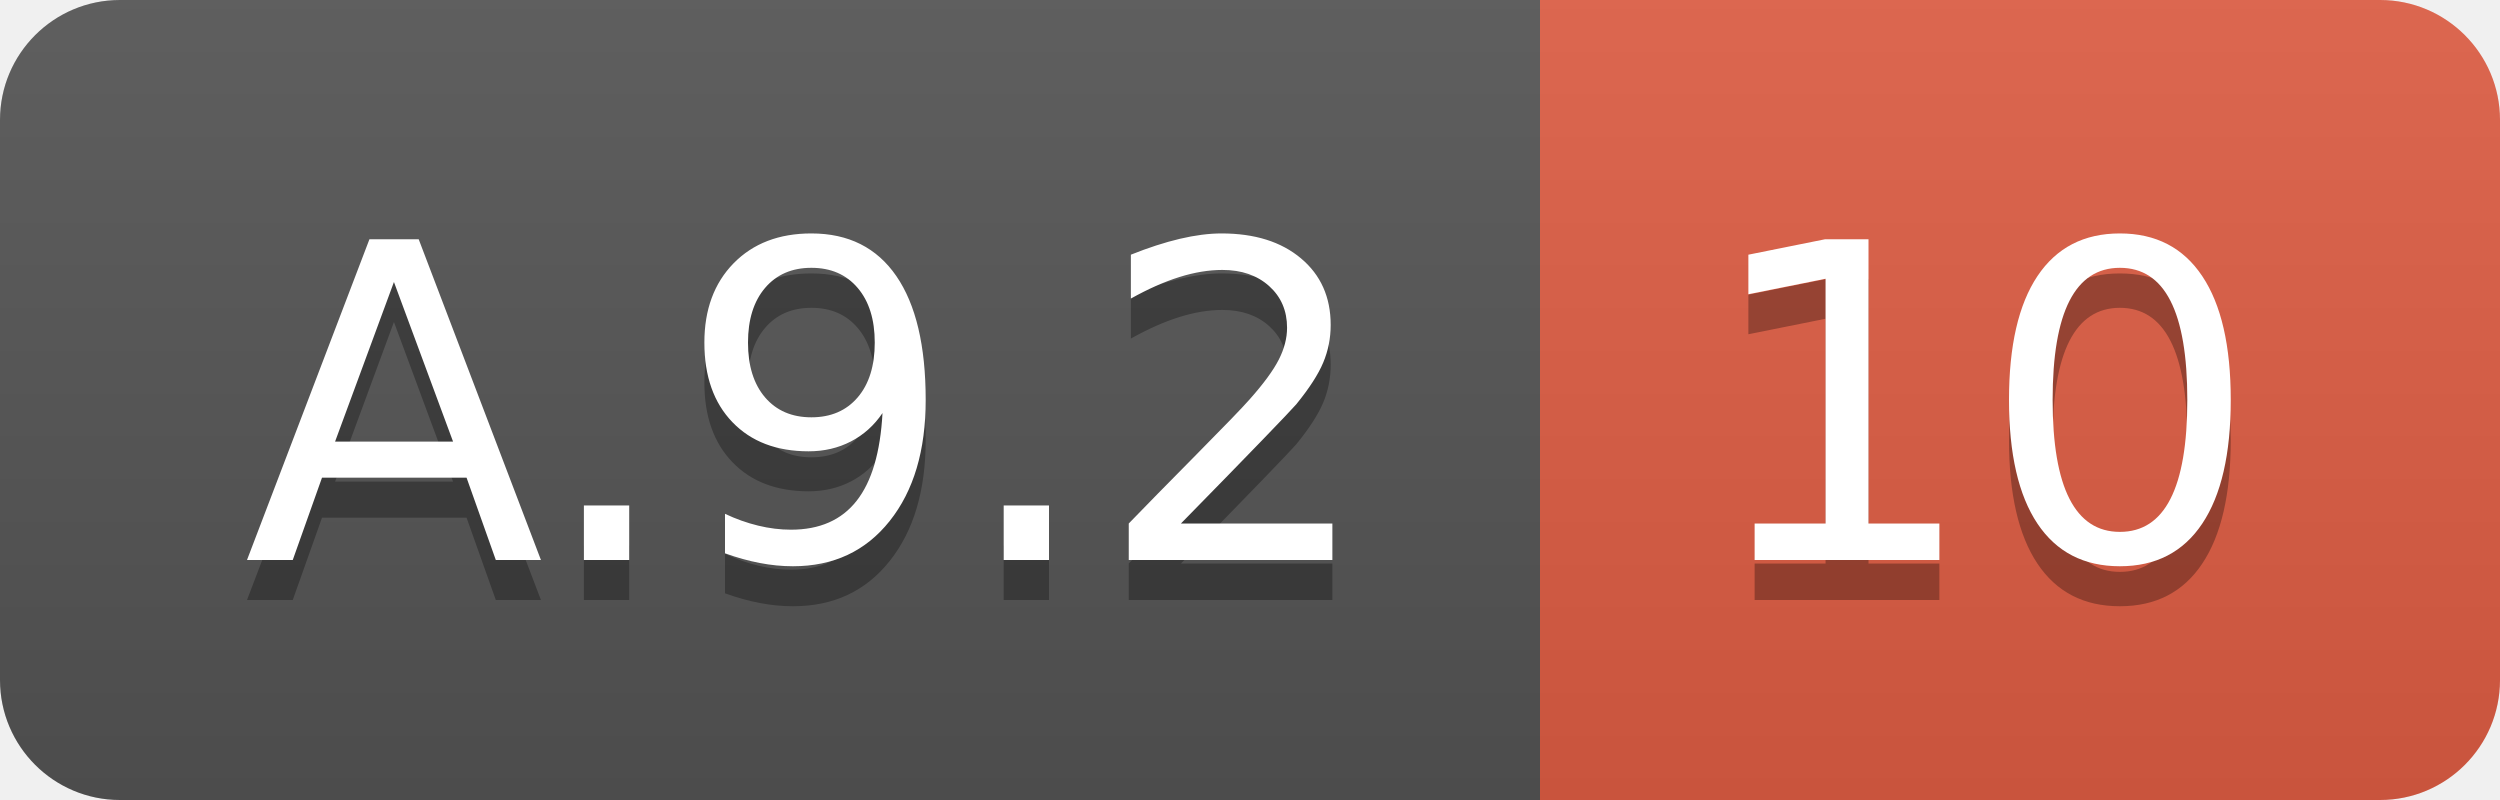
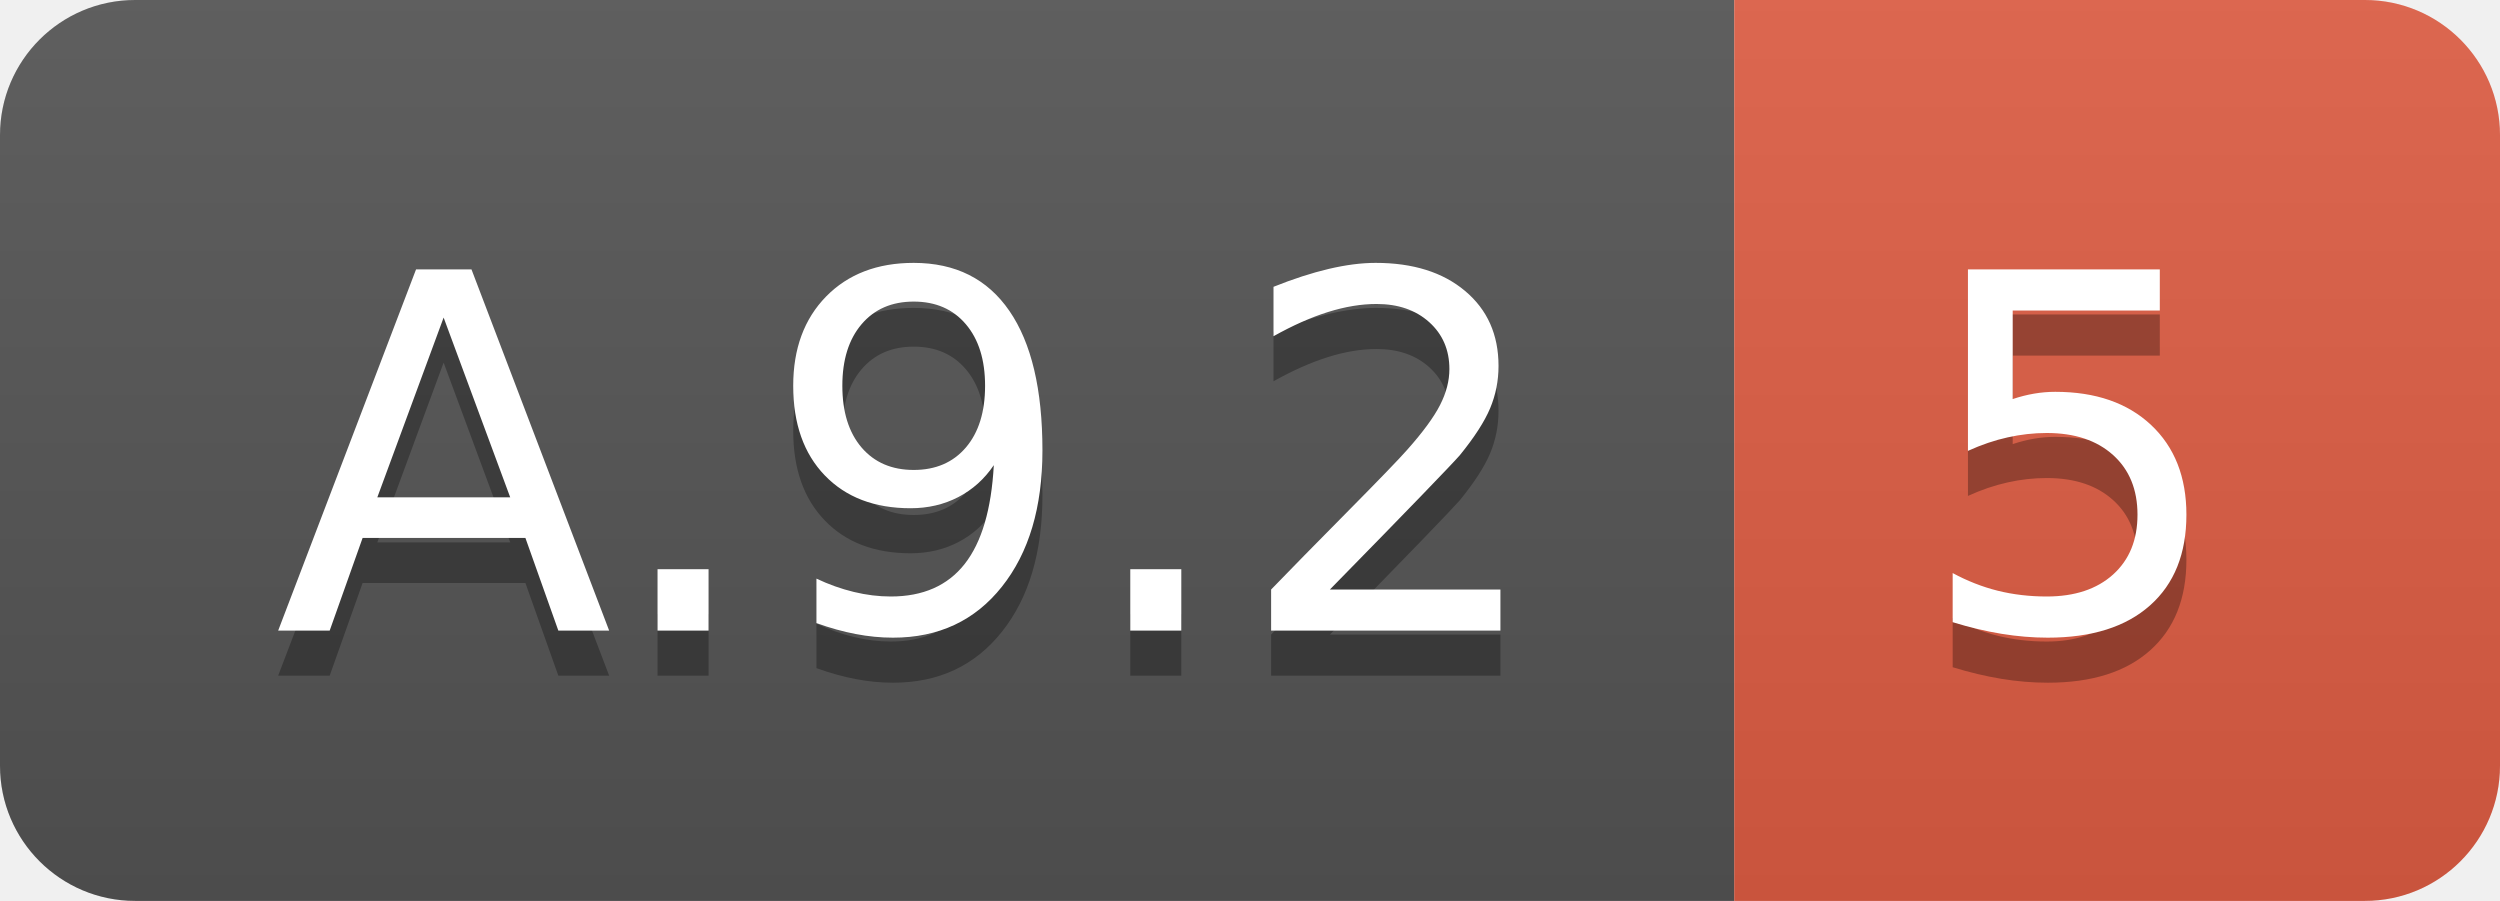
- <svg xmlns="http://www.w3.org/2000/svg" width="62.5" height="20">
+ <svg xmlns="http://www.w3.org/2000/svg" width="55.5" height="20">
  <linearGradient id="smooth" x2="0" y2="100%">
    <stop offset="0" stop-color="#bbb" stop-opacity=".1" />
    <stop offset="1" stop-opacity=".1" />
  </linearGradient>
  <clipPath id="round">
-     <rect width="62.5" height="20" rx="3" fill="#fff" />
+     <rect width="55.5" height="20" rx="3" fill="#fff" />
  </clipPath>
  <g clip-path="url(#round)">
    <rect width="38.5" height="20" fill="#555" />
-     <rect x="38.5" width="24.0" height="20" fill="#e05d44" />
-     <rect width="62.5" height="20" fill="url(#smooth)" />
+     <rect x="38.5" width="17.0" height="20" fill="#e05d44" />
+     <rect width="55.5" height="20" fill="url(#smooth)" />
  </g>
  <g fill="#fff" text-anchor="middle" font-family="DejaVu Sans,Verdana,Geneva,sans-serif" font-size="110">
    <text x="202.5" y="150" fill="#010101" fill-opacity=".3" transform="scale(0.1)" textLength="285.0" lengthAdjust="spacing">A.9.2</text>
    <text x="202.5" y="140" transform="scale(0.1)" textLength="285.0" lengthAdjust="spacing">A.9.2</text>
-     <text x="495.0" y="150" fill="#010101" fill-opacity=".3" transform="scale(0.1)" textLength="140.0" lengthAdjust="spacing">10</text>
-     <text x="495.0" y="140" transform="scale(0.1)" textLength="140.0" lengthAdjust="spacing">10</text>
+     <text x="460.0" y="150" fill="#010101" fill-opacity=".3" transform="scale(0.1)" textLength="70.0" lengthAdjust="spacing">5</text>
+     <text x="460.0" y="140" transform="scale(0.1)" textLength="70.0" lengthAdjust="spacing">5</text>
  </g>
</svg>
